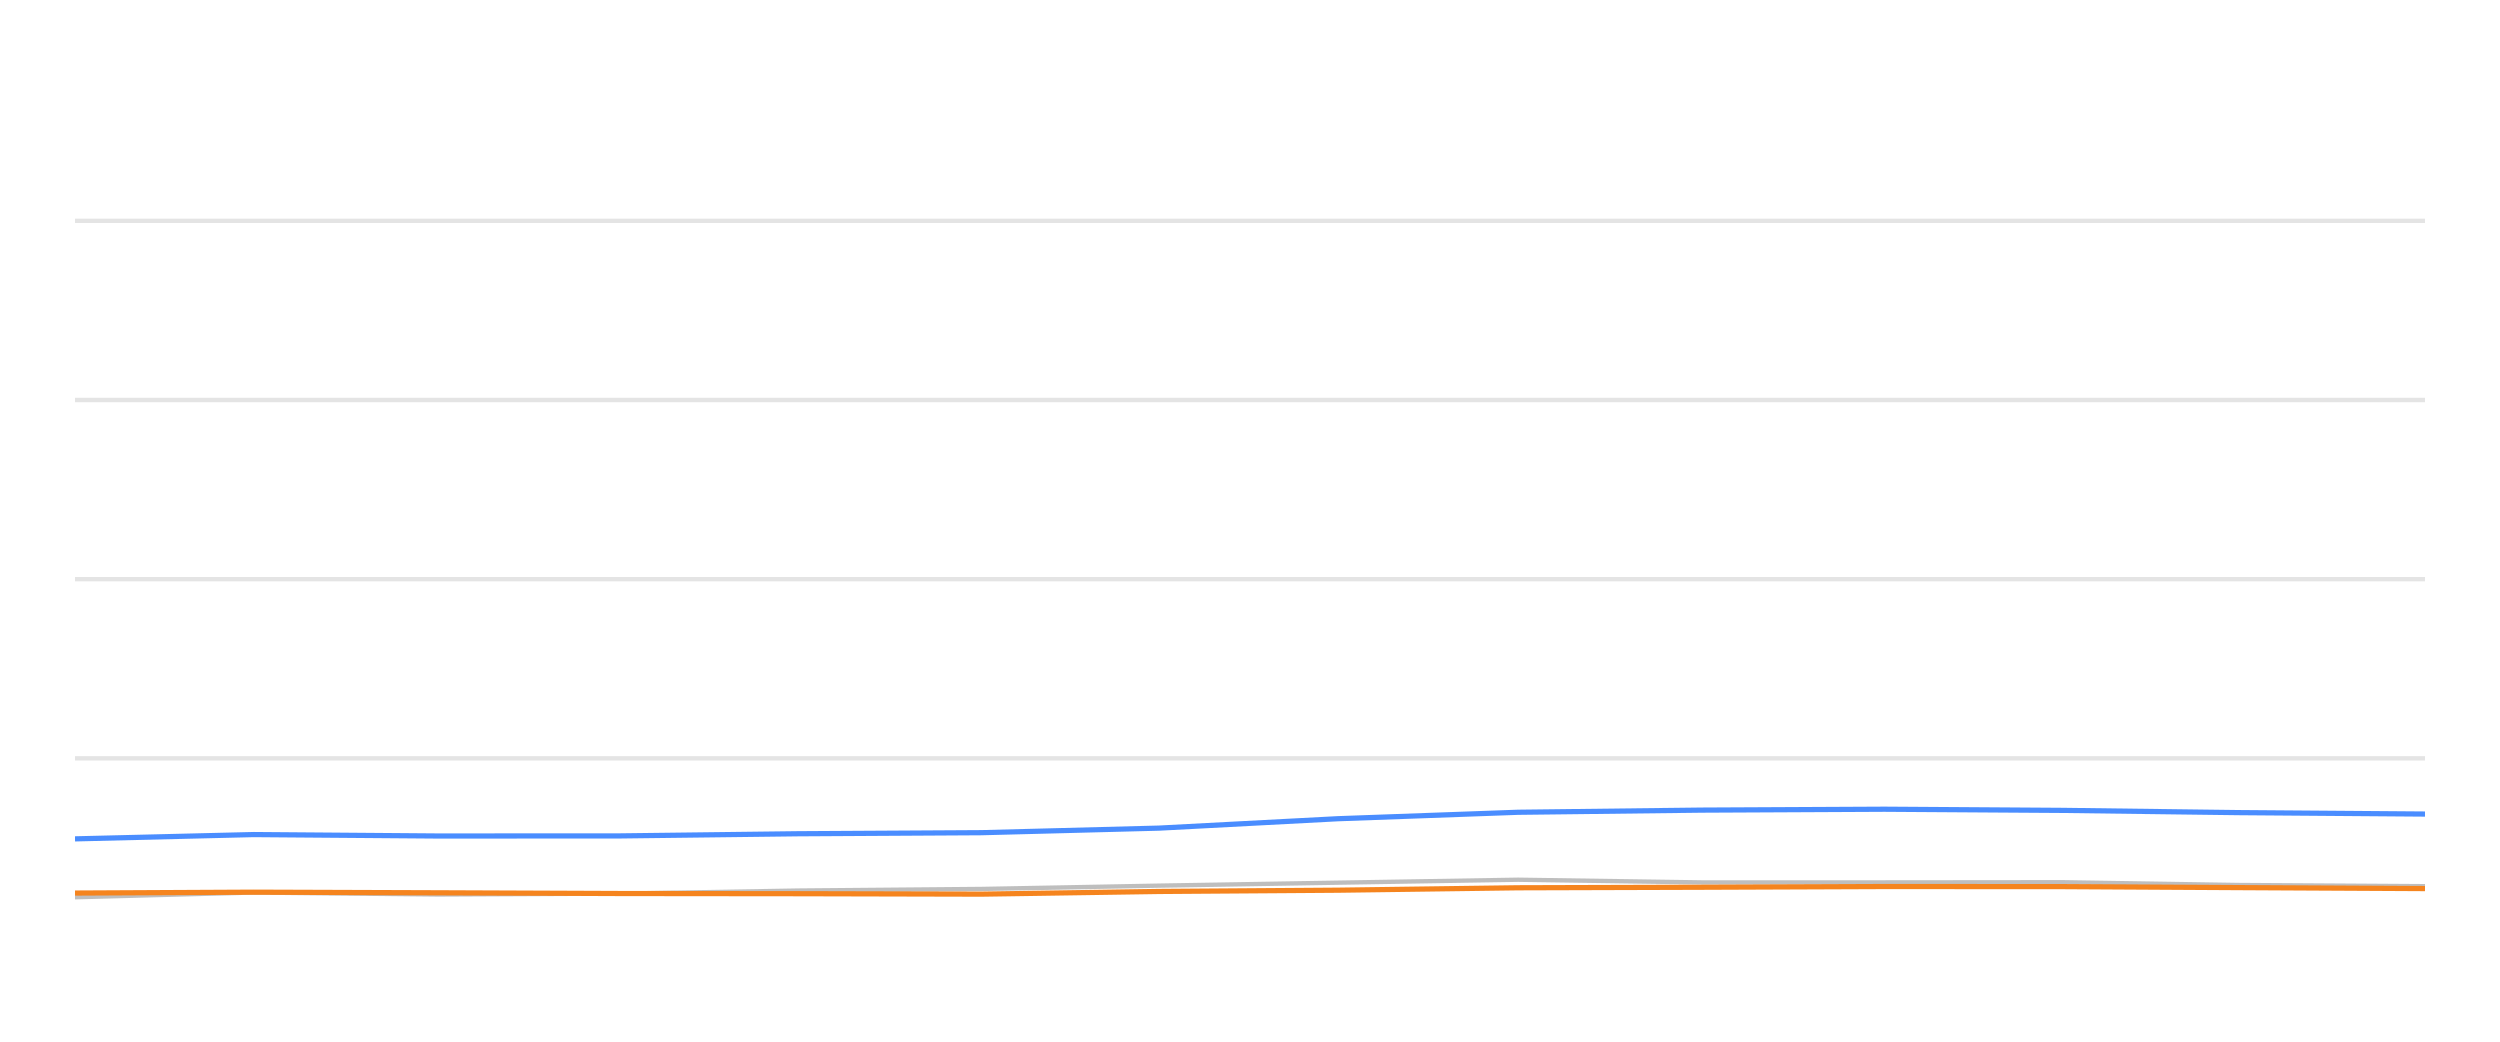
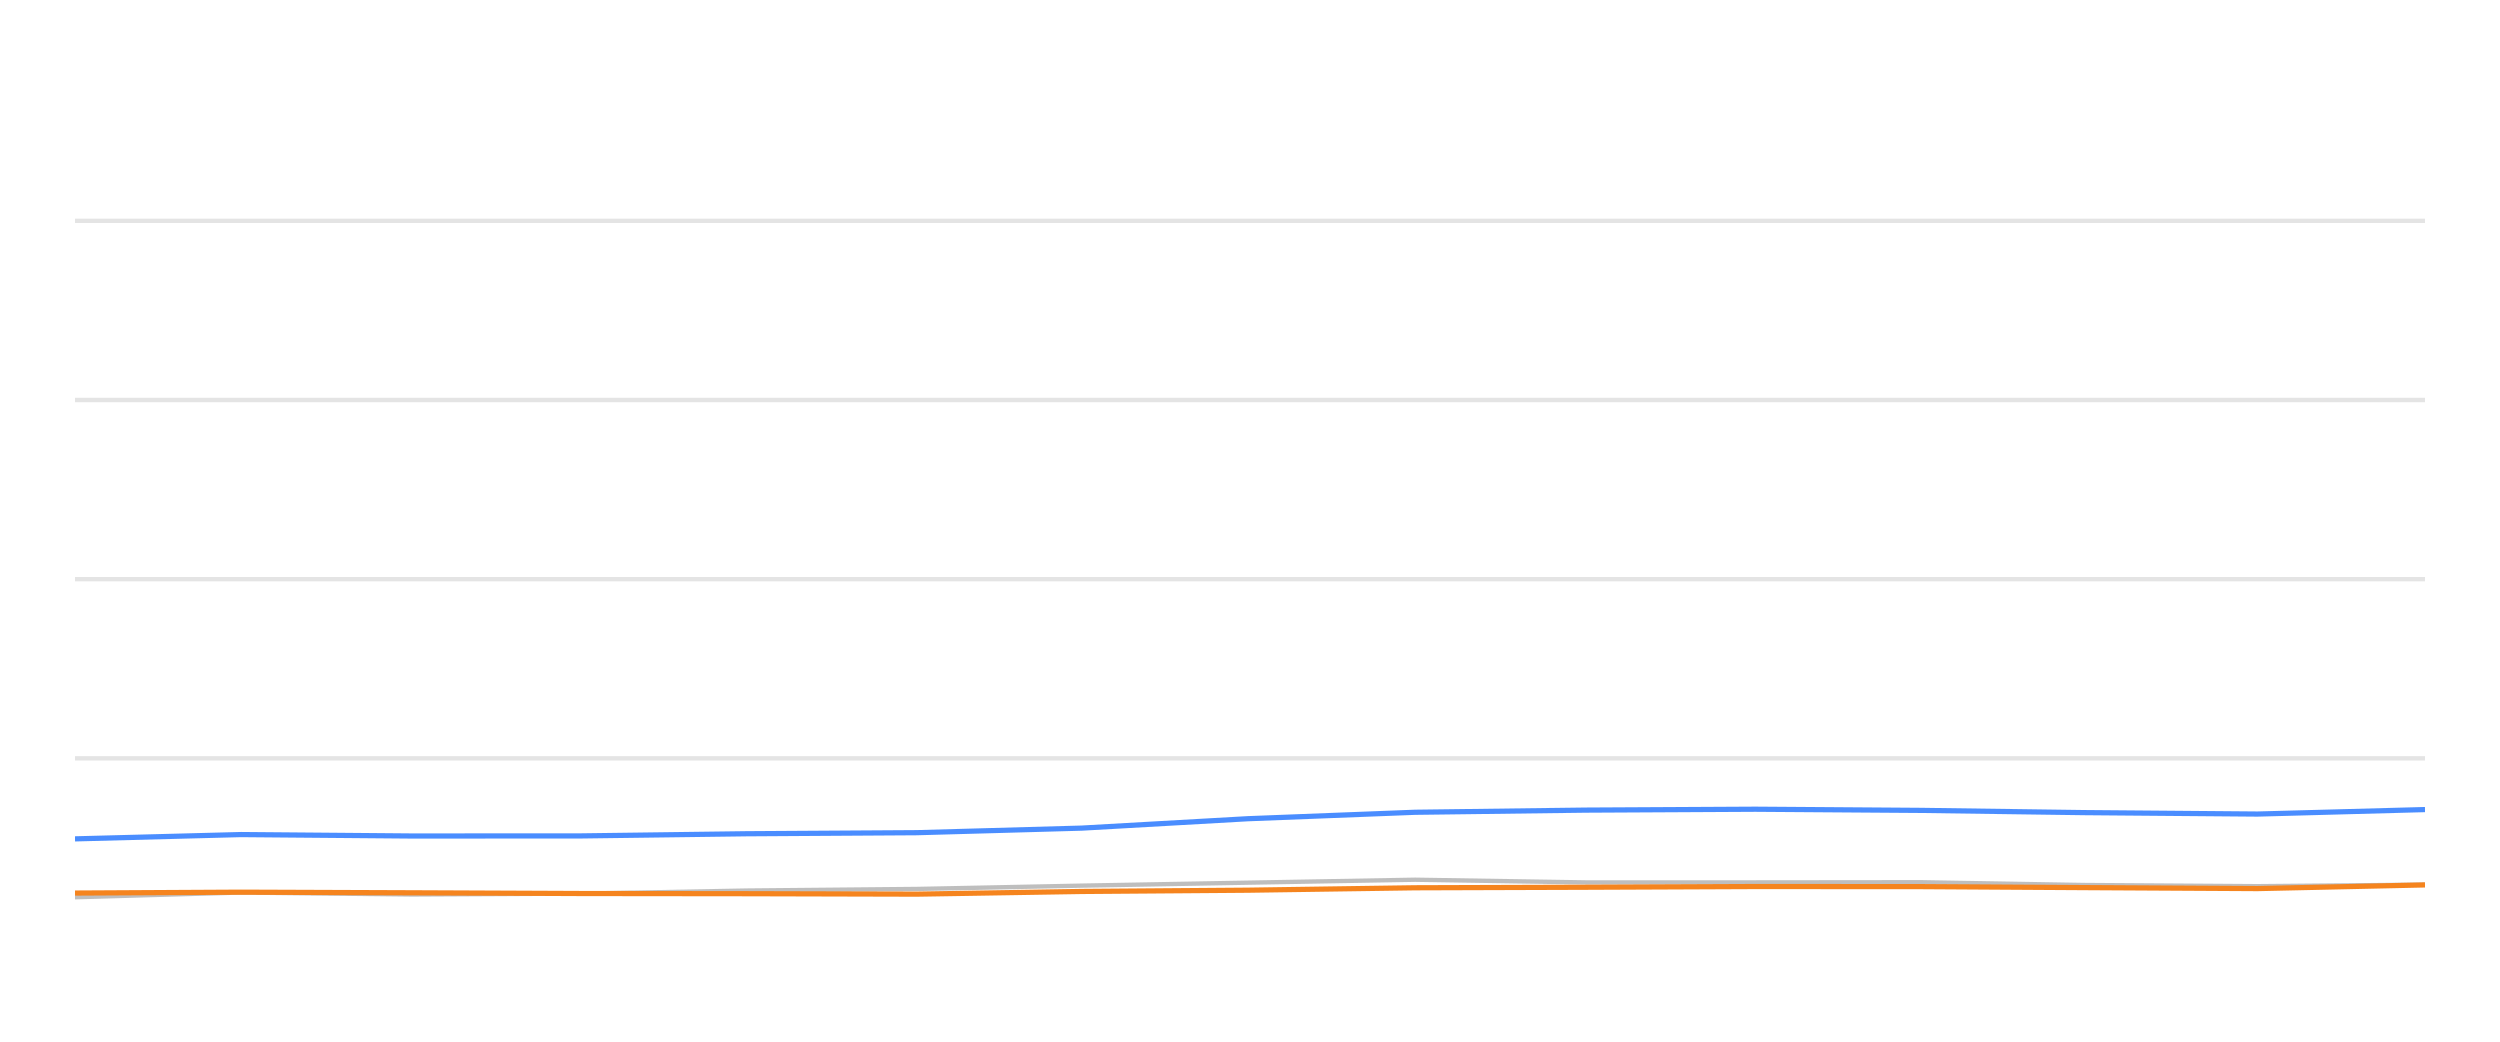
<svg xmlns="http://www.w3.org/2000/svg" width="288pt" height="120pt" viewBox="0 0 288 120" version="1.1">
  <defs>
    <style type="text/css">*{stroke-linejoin: round; stroke-linecap: butt}</style>
  </defs>
  <g id="figure_1">
    <g id="patch_1">
      <path d="M 0 120  L 288 120  L 288 0  L 0 0  L 0 120  z " style="fill: none; opacity: 0" />
    </g>
    <g id="axes_1">
      <g id="patch_2">
        <path d="M 8.64 108  L 279.36 108  L 279.36 4.8  L 8.64 4.8  L 8.64 108  z " style="fill: none" />
      </g>
      <g id="matplotlib.axis_1" />
      <g id="matplotlib.axis_2" />
      <g id="line2d_1">
-         <path d="M 8.64 87.36  L 279.36 87.36  " clip-path="url(#pfaf0b8ad1c)" style="fill: none; stroke: #b2b2b2; stroke-opacity: 0.35; stroke-width: 0.5; stroke-linecap: square" />
+         <path d="M 8.64 87.36  L 279.36 87.36  " clip-path="url(#p691d2a7fe7)" style="fill: none; stroke: #b2b2b2; stroke-opacity: 0.35; stroke-width: 0.5; stroke-linecap: square" />
      </g>
      <g id="line2d_2">
-         <path d="M 8.64 66.72  L 279.36 66.72  " clip-path="url(#pfaf0b8ad1c)" style="fill: none; stroke: #b2b2b2; stroke-opacity: 0.35; stroke-width: 0.5; stroke-linecap: square" />
+         <path d="M 8.64 66.72  L 279.36 66.72  " clip-path="url(#p691d2a7fe7)" style="fill: none; stroke: #b2b2b2; stroke-opacity: 0.35; stroke-width: 0.5; stroke-linecap: square" />
      </g>
      <g id="line2d_3">
-         <path d="M 8.64 46.08  L 279.36 46.08  " clip-path="url(#pfaf0b8ad1c)" style="fill: none; stroke: #b2b2b2; stroke-opacity: 0.35; stroke-width: 0.5; stroke-linecap: square" />
+         <path d="M 8.64 46.08  L 279.36 46.08  " clip-path="url(#p691d2a7fe7)" style="fill: none; stroke: #b2b2b2; stroke-opacity: 0.35; stroke-width: 0.5; stroke-linecap: square" />
      </g>
      <g id="line2d_4">
-         <path d="M 8.64 25.44  L 279.36 25.44  " clip-path="url(#pfaf0b8ad1c)" style="fill: none; stroke: #b2b2b2; stroke-opacity: 0.35; stroke-width: 0.5; stroke-linecap: square" />
+         <path d="M 8.64 25.44  L 279.36 25.44  " clip-path="url(#p691d2a7fe7)" style="fill: none; stroke: #b2b2b2; stroke-opacity: 0.35; stroke-width: 0.5; stroke-linecap: square" />
      </g>
      <g id="line2d_5">
-         <path d="M 8.64 103.366  L 29.227 102.819  L 50.466 103.046  L 71.459 102.943  L 91.897 102.592  L 113.044 102.407  L 133.522 102.025  L 154.137 101.684  L 174.889 101.344  L 196.037 101.653  L 217.081 101.653  L 237.61 101.633  L 257.886 101.952  L 279.36 102.087  " clip-path="url(#pfaf0b8ad1c)" style="fill: none; stroke: #bebebe; stroke-width: 0.5; stroke-linecap: round" />
+         <path d="M 8.64 103.366  L 27.758 102.819  L 47.483 103.046  L 66.978 102.943  L 85.958 102.592  L 105.597 102.407  L 124.613 102.025  L 143.758 101.684  L 163.03 101.344  L 182.669 101.653  L 202.212 101.653  L 221.277 101.633  L 240.106 101.952  L 260.048 102.087  L 279.36 101.911  " clip-path="url(#p691d2a7fe7)" style="fill: none; stroke: #bebebe; stroke-width: 0.5; stroke-linecap: round" />
      </g>
      <g id="line2d_6">
-         <path d="M 8.64 96.638  L 29.227 96.142  L 50.466 96.307  L 71.459 96.297  L 91.897 96.049  L 113.044 95.926  L 133.522 95.399  L 154.137 94.316  L 174.889 93.573  L 196.037 93.325  L 217.081 93.222  L 237.61 93.356  L 257.886 93.614  L 279.36 93.779  " clip-path="url(#pfaf0b8ad1c)" style="fill: none; stroke: #4a8dff; stroke-width: 0.6" />
+         <path d="M 8.64 96.638  L 27.758 96.142  L 47.483 96.307  L 66.978 96.297  L 85.958 96.049  L 105.597 95.926  L 124.613 95.399  L 143.758 94.316  L 163.03 93.573  L 182.669 93.325  L 202.212 93.222  L 221.277 93.356  L 240.106 93.614  L 260.048 93.779  L 279.36 93.263  " clip-path="url(#p691d2a7fe7)" style="fill: none; stroke: #4a8dff; stroke-width: 0.6" />
      </g>
      <g id="line2d_7">
-         <path d="M 8.64 102.881  L 29.227 102.778  L 50.466 102.85  L 71.459 102.933  L 91.897 102.954  L 113.044 103.005  L 133.522 102.696  L 154.137 102.551  L 174.889 102.272  L 196.037 102.21  L 217.081 102.128  L 237.61 102.138  L 257.886 102.252  L 279.36 102.365  " clip-path="url(#pfaf0b8ad1c)" style="fill: none; stroke: #f5841e; stroke-width: 0.6" />
+         <path d="M 8.64 102.881  L 27.758 102.778  L 47.483 102.85  L 66.978 102.933  L 85.958 102.954  L 105.597 103.005  L 124.613 102.696  L 143.758 102.551  L 163.03 102.272  L 182.669 102.21  L 202.212 102.128  L 221.277 102.138  L 240.106 102.252  L 260.048 102.365  L 279.36 101.942  " clip-path="url(#p691d2a7fe7)" style="fill: none; stroke: #f5841e; stroke-width: 0.6" />
      </g>
    </g>
  </g>
  <defs>
-     <clipPath id="pfaf0b8ad1c">
+     <clipPath id="p691d2a7fe7">
      <rect x="8.64" y="4.8" width="270.72" height="103.2" />
    </clipPath>
  </defs>
</svg>
